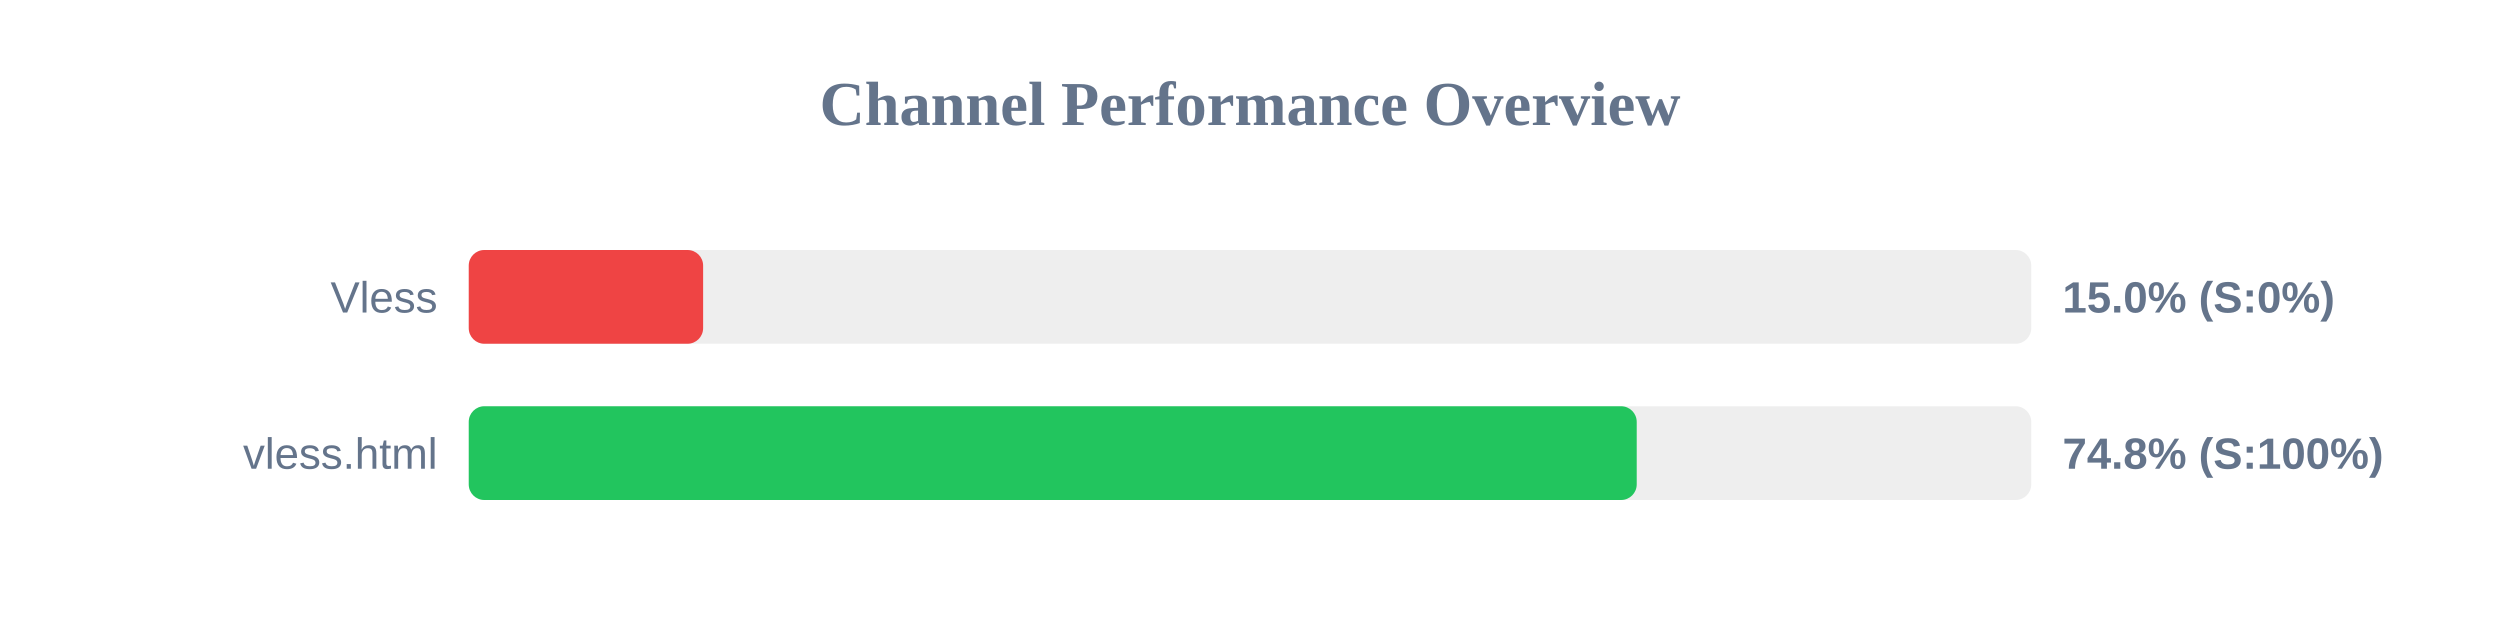
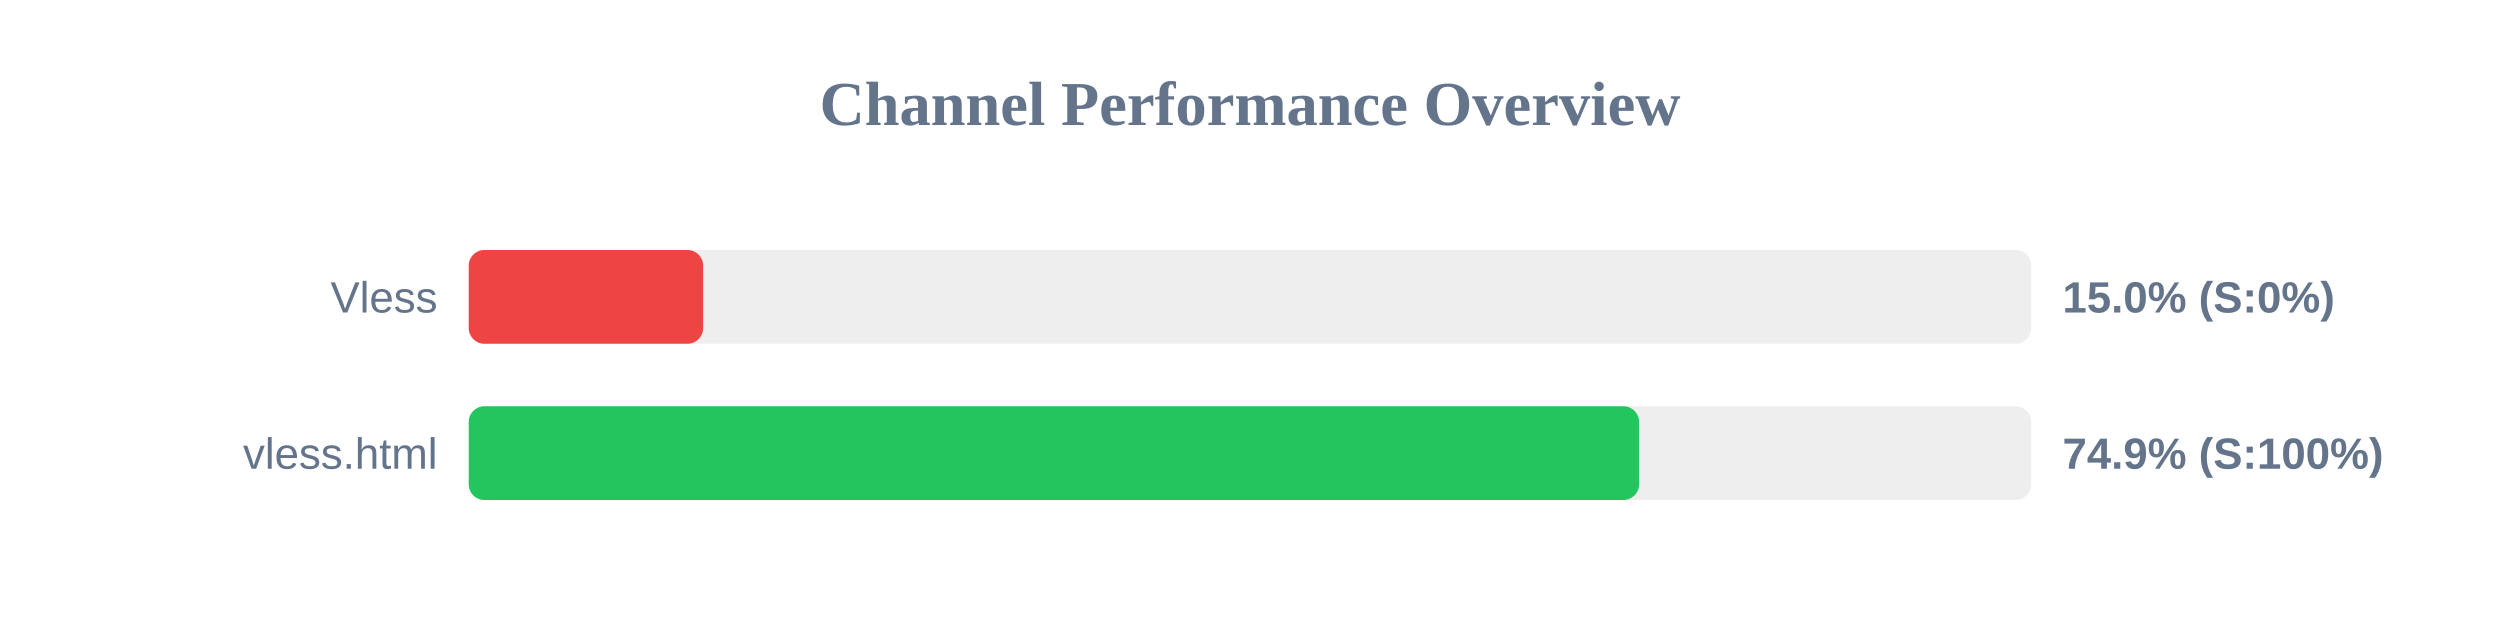
<svg xmlns="http://www.w3.org/2000/svg" width="800" height="200" version="1.1">
  <style>
        .row { font: 14px Arial; fill: #64748b; }
        .score { font: bold 14px Arial; fill: #64748b; }
    </style>
  <text x="400" y="40" text-anchor="middle" font-size="20px" font-weight="bold" fill="#64748b">Channel Performance Overview</text>
  <rect x="150" y="80" width="500" height="30" fill="#eee" rx="5" />
  <rect x="150" y="80" width="75.0" height="30" fill="#ef4444" rx="5" />
  <text x="140" y="100" text-anchor="end" class="row">Vless</text>
  <text x="660" y="100" text-anchor="start" class="score">15.0% (S:0%)</text>
  <rect x="150" y="130" width="500" height="30" fill="#eee" rx="5" />
-   <rect x="150" y="130" width="373.75" height="30" fill="#22c55e" rx="5" />
+   <rect x="150" y="130" width="374.5" height="30" fill="#22c55e" rx="5" />
  <text x="140" y="150" text-anchor="end" class="row">vless.html</text>
-   <text x="660" y="150" text-anchor="start" class="score">74.8% (S:100%)</text>
+   <text x="660" y="150" text-anchor="start" class="score">74.9% (S:100%)</text>
</svg>
